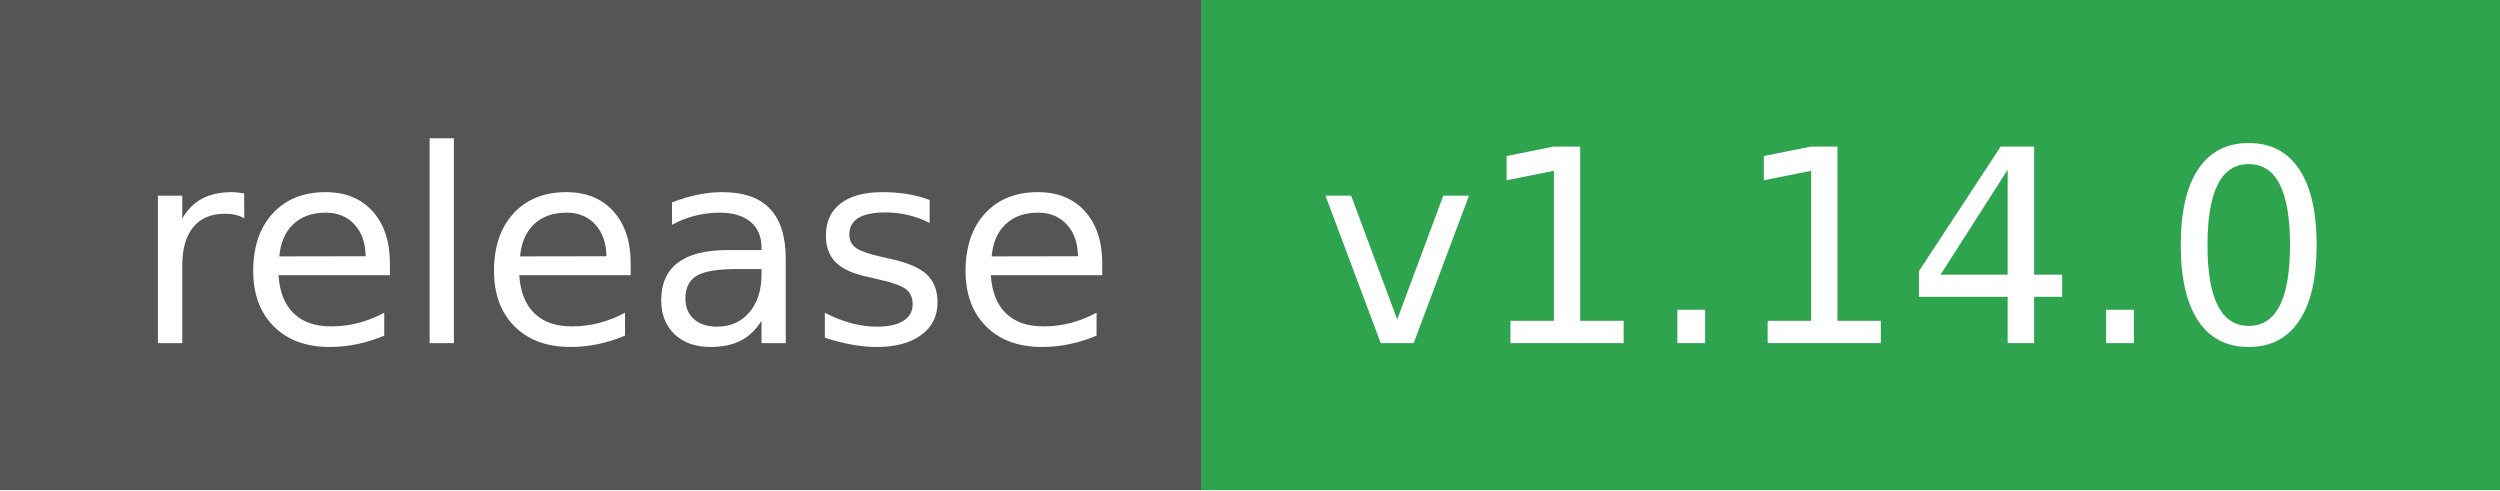
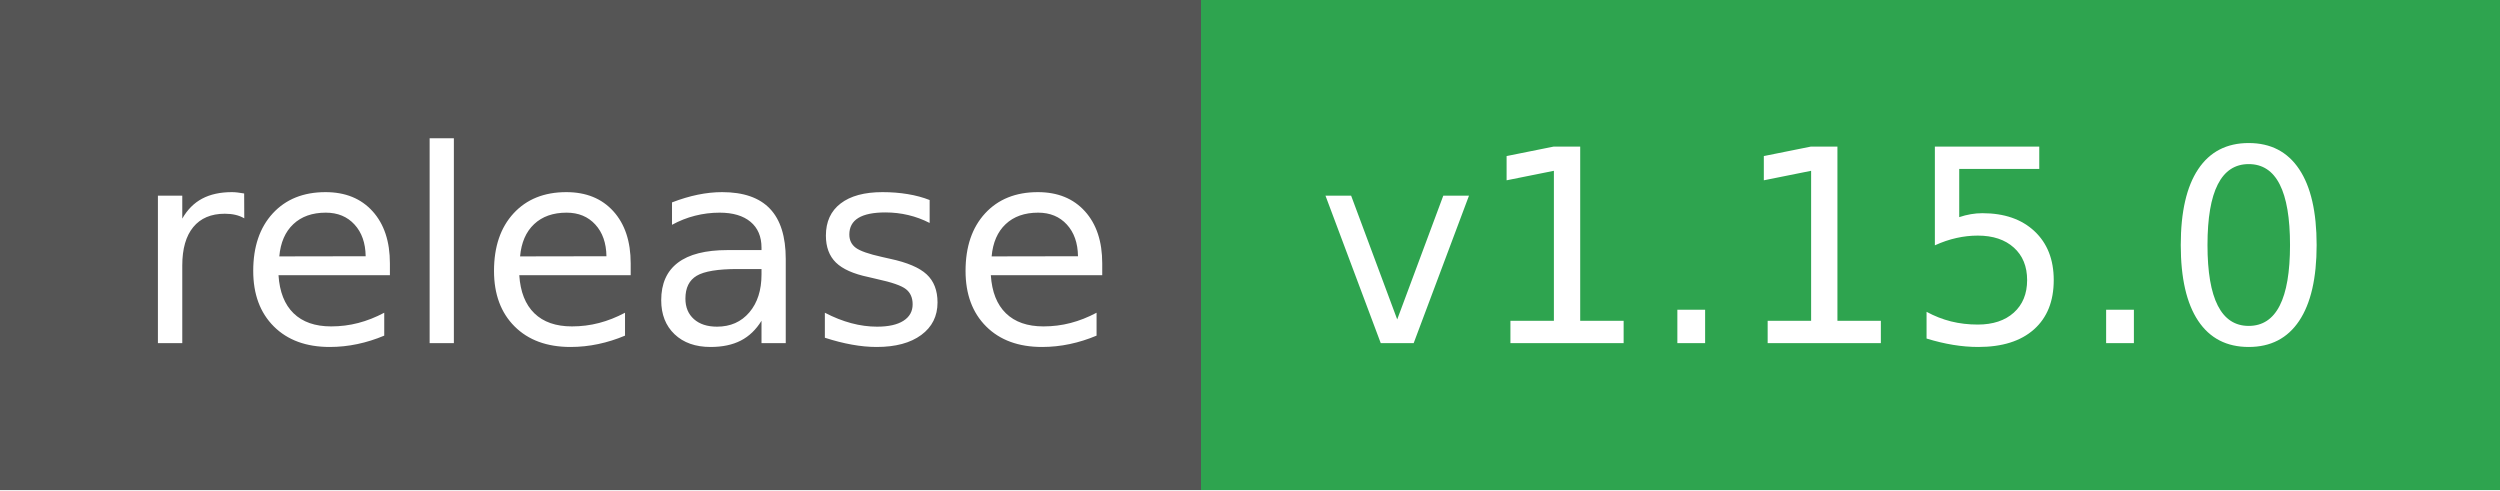
- <svg xmlns="http://www.w3.org/2000/svg" width="102" height="20" role="img" aria-label="release: v1.14.0">
+ <svg xmlns="http://www.w3.org/2000/svg" width="102" height="20" role="img" aria-label="release: v1.15.0">
  <g shape-rendering="crispEdges">
    <rect width="49" height="20" fill="#555" />
    <rect x="49" width="53" height="20" fill="#2ea44f" />
  </g>
  <g fill="#fff" text-anchor="middle" font-family="Verdana,Geneva,DejaVu Sans,sans-serif" text-rendering="geometricPrecision" font-size="110">
    <text x="255" y="140" textLength="390" transform="scale(.1)">release</text>
-     <text x="745" y="140" textLength="430" transform="scale(.1)">v1.14.0</text>
+     <text x="745" y="140" textLength="430" transform="scale(.1)">v1.15.0</text>
  </g>
</svg>
